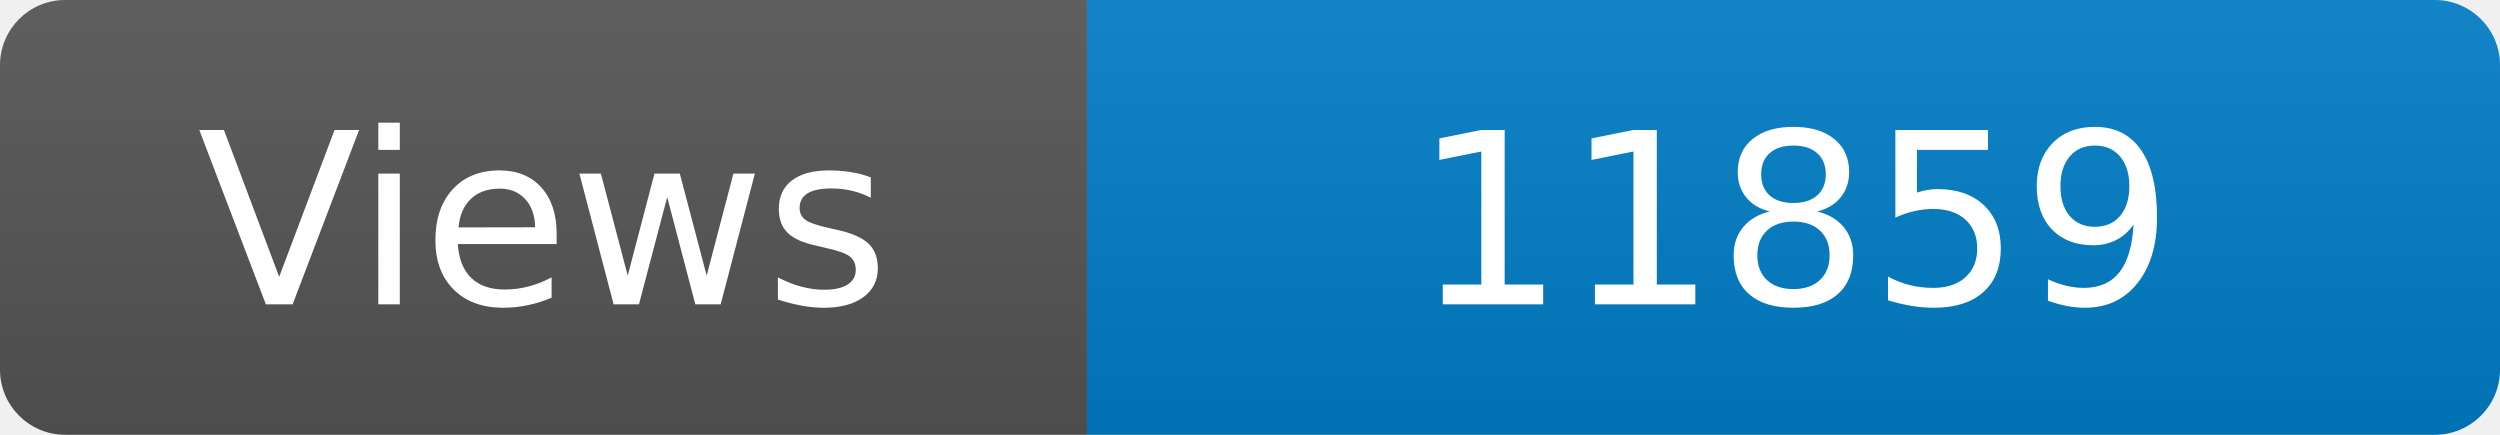
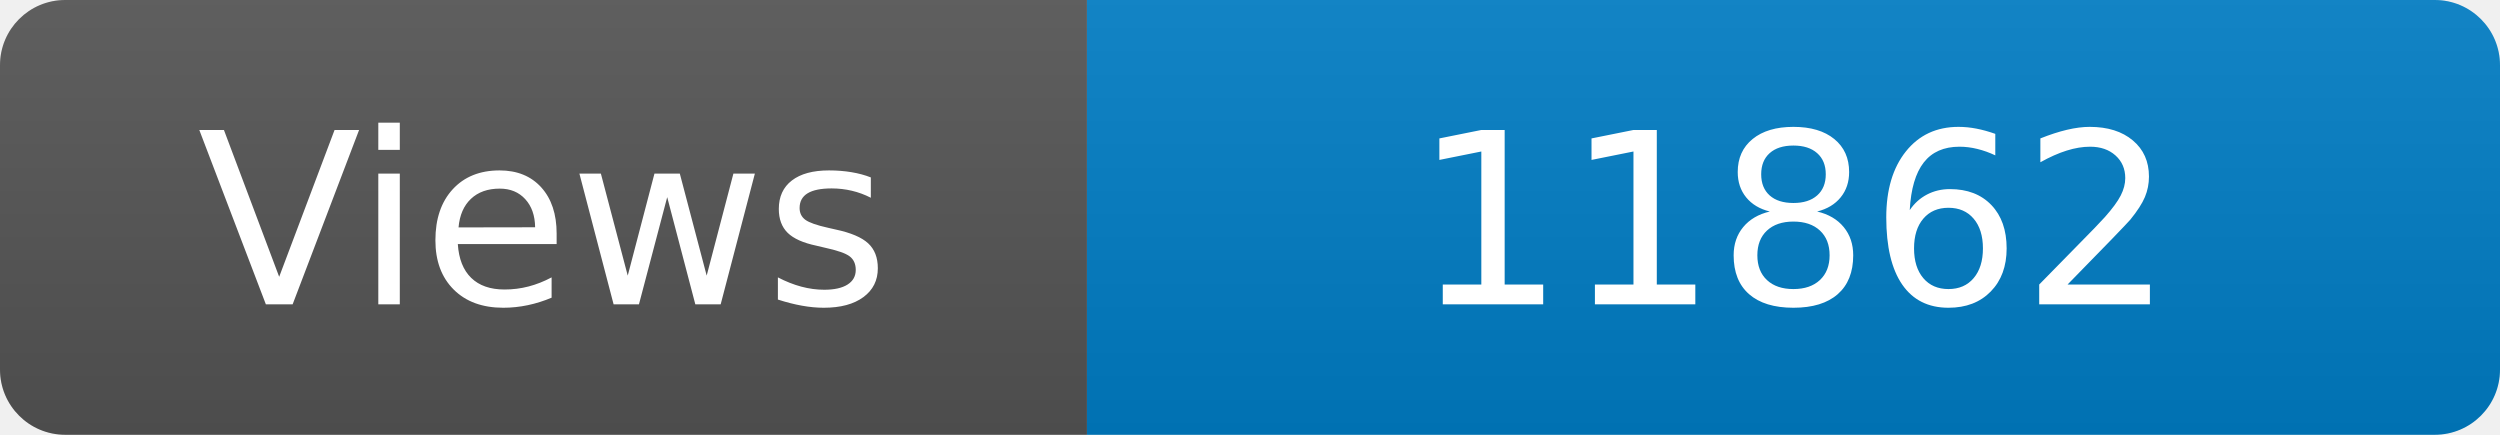
<svg xmlns="http://www.w3.org/2000/svg" width="115" height="20" role="img" aria-label="Maintained?: yes">
  <linearGradient id="s" x2="0" y2="100%">
    <stop offset="0" stop-color="#bbb" stop-opacity=".1" />
    <stop offset="1" stop-opacity=".1" />
  </linearGradient>
  <clipPath id="r">
    <rect width="115" height="20" rx="3" fill="#fff" />
  </clipPath>
  <g clip-path="url(#r)">
    <rect width="50" height="20" fill="#555" />
    <rect x="50" width="160" height="20" fill="#007ec6" />
    <rect width="115" height="20" fill="url(#s)" />
  </g>
  <g fill="#fff" text-anchor="middle" font-family="Verdana,Geneva,DejaVu Sans,sans-serif" font-size="110">
    <text x="250" y="140" transform="scale(.1)" fill="#fff">Views</text>
-     <text x="825" y="140" transform="scale(.1)" fill="#fff">11859</text>
+     <text x="825" y="140" transform="scale(.1)" fill="#fff">11862</text>
  </g>
</svg>
